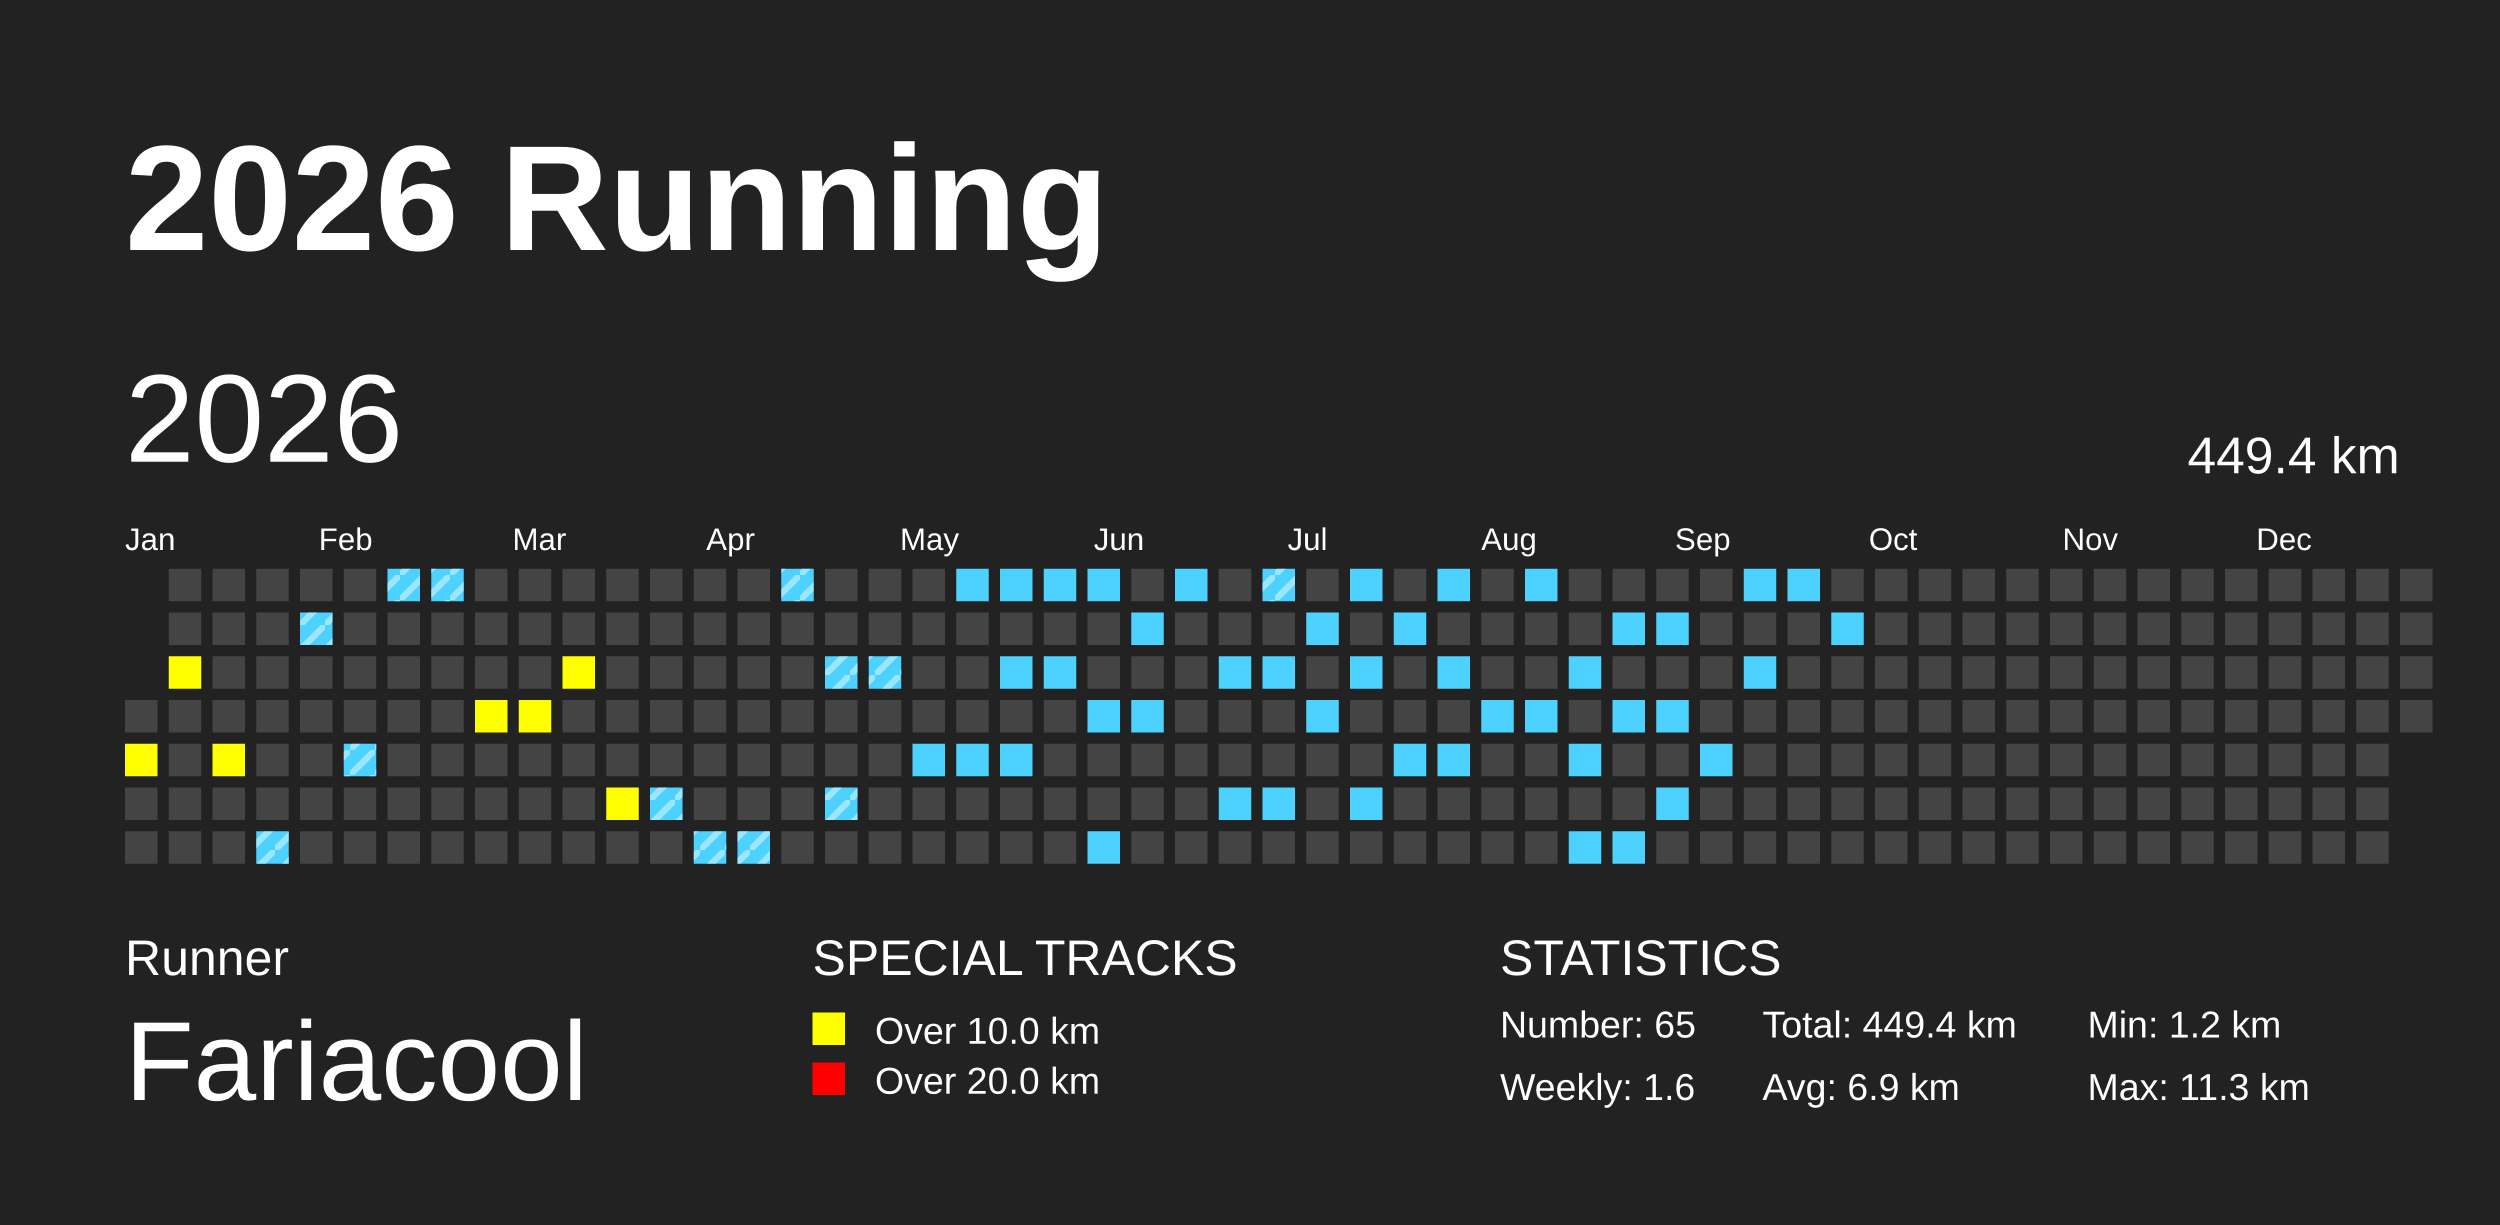
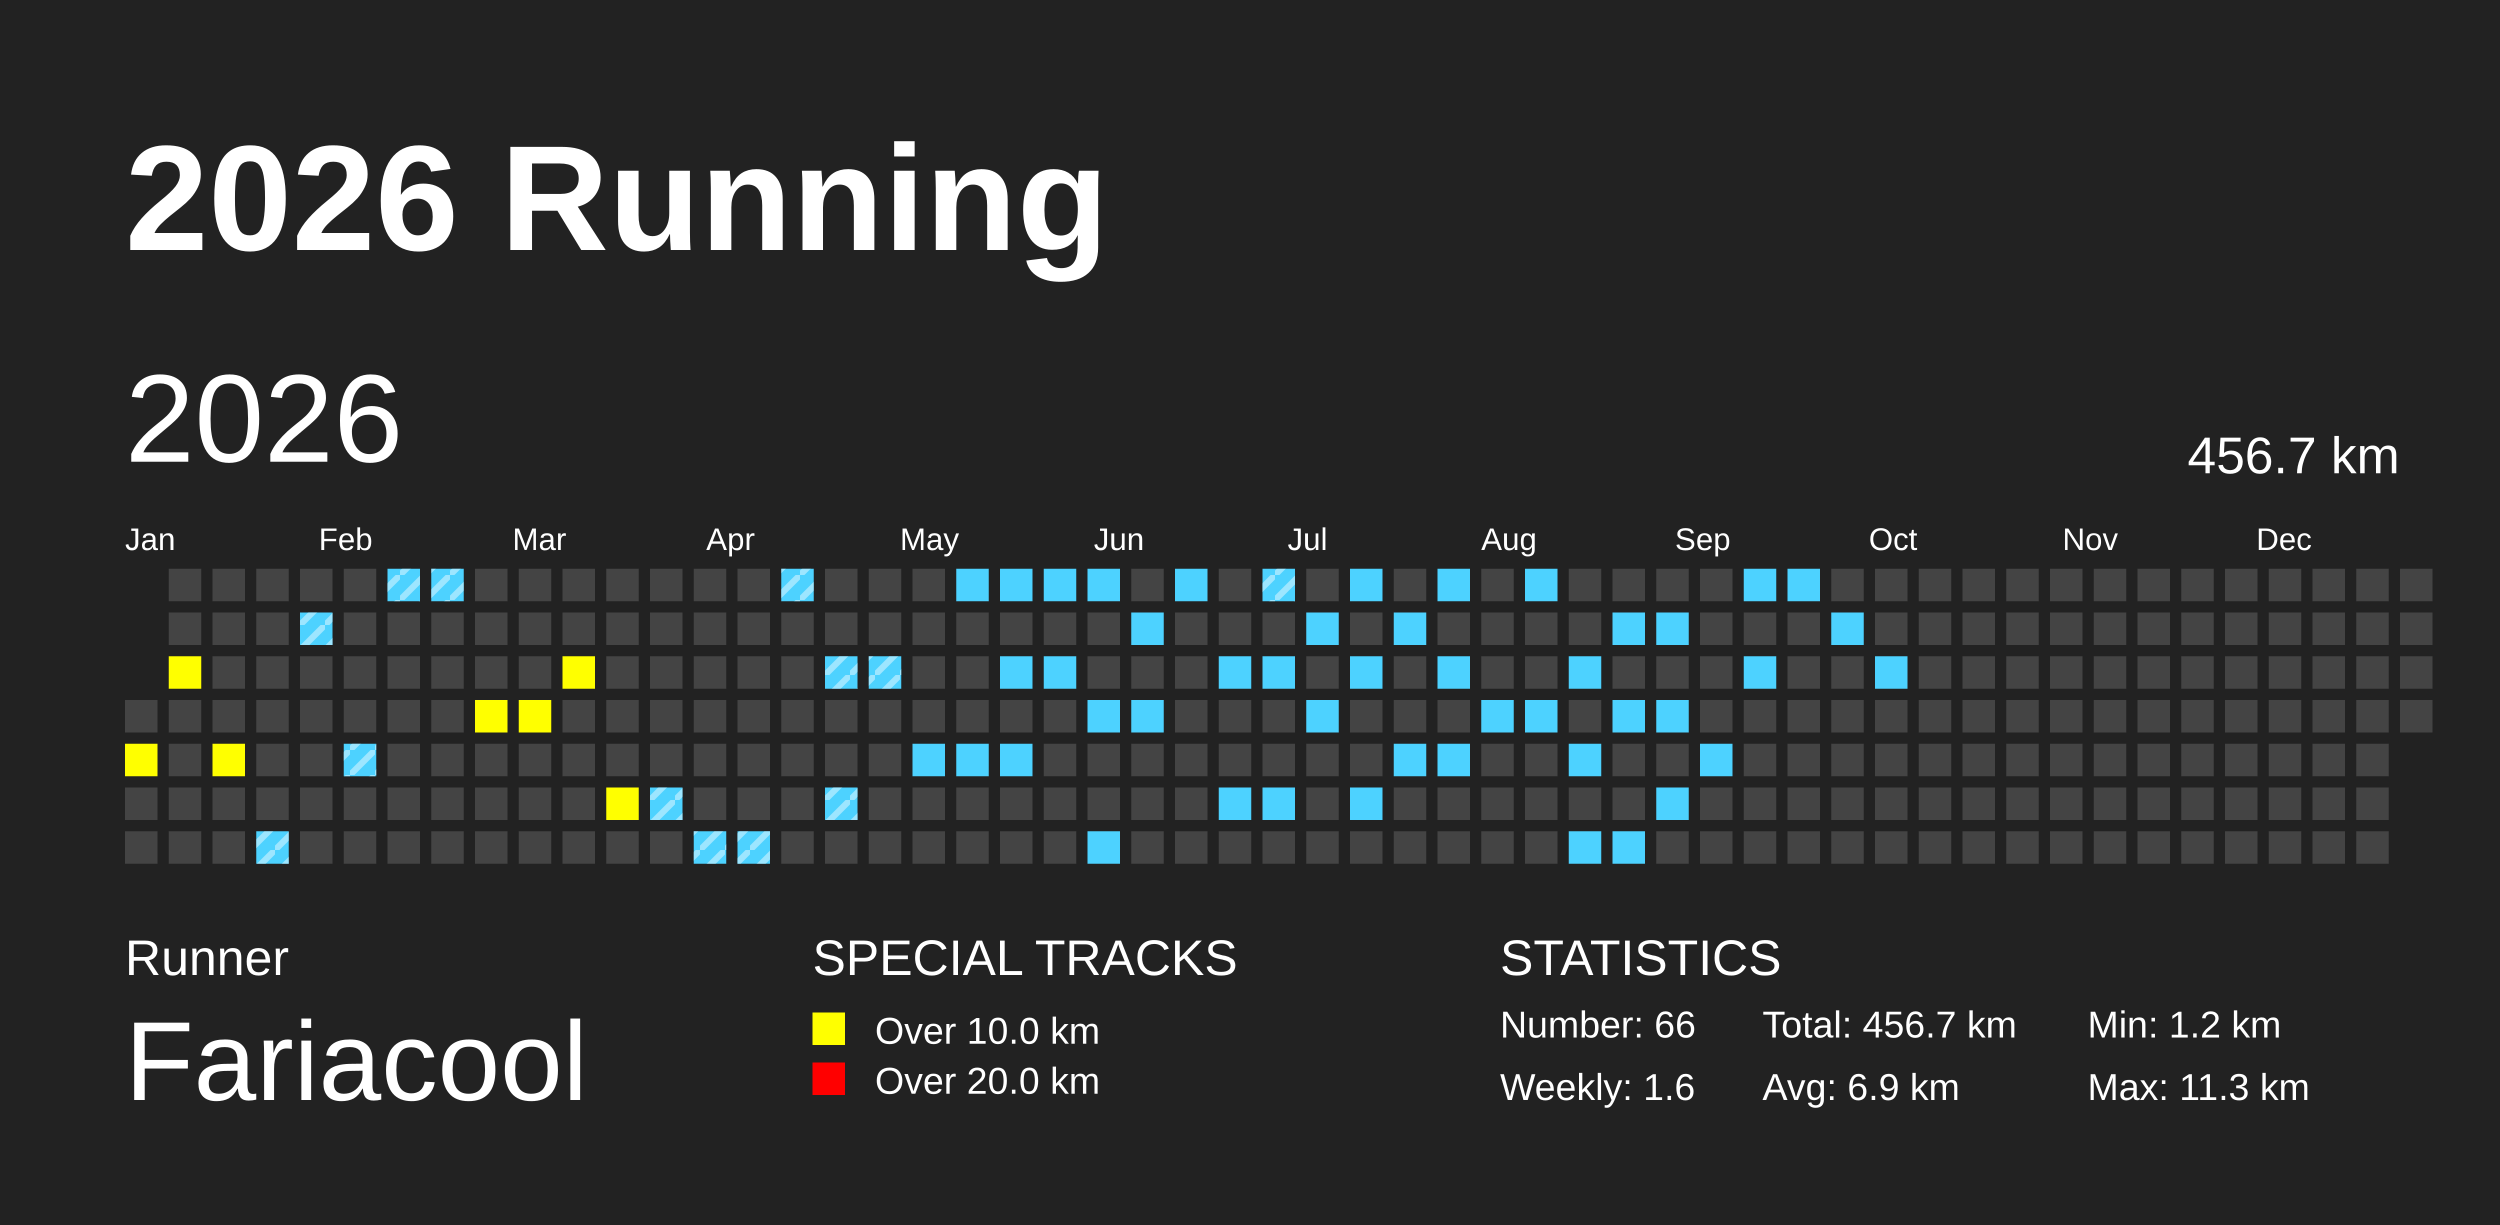
<svg xmlns="http://www.w3.org/2000/svg" baseProfile="full" height="98mm" version="1.1" viewBox="0,0,200,98" width="200mm">
  <defs>
    <pattern height="2" id="indoor-stripe" patternUnits="userSpaceOnUse" width="2">
      <line stroke="white" stroke-opacity="0.45" stroke-width="0.5" x1="0" x2="2" y1="2" y2="0" />
    </pattern>
  </defs>
  <rect fill="#222222" height="98" width="200" x="0" y="0" />
  <text fill="#FFFFFF" style="font-size:12px; font-family:Arial; font-weight:bold;" x="10" y="20">2026 Running</text>
  <text fill="#FFFFFF" style="font-size:4px; font-family:Arial" x="10" y="78">Runner</text>
  <text fill="#FFFFFF" style="font-size:9px; font-family:Arial" x="10" y="88">Fariacool</text>
  <text fill="#FFFFFF" style="font-size:4px; font-family:Arial" x="65" y="78">SPECIAL TRACKS</text>
  <rect fill="yellow" height="2.6" width="2.6" x="65" y="81" />
  <text fill="#FFFFFF" style="font-size:3px; font-family:Arial" x="70" y="83.5">Over 10.0 km</text>
  <rect fill="red" height="2.6" width="2.6" x="65" y="85" />
  <text fill="#FFFFFF" style="font-size:3px; font-family:Arial" x="70" y="87.5">Over 20.0 km</text>
  <text fill="#FFFFFF" style="font-size:4px; font-family:Arial" x="120" y="78">STATISTICS</text>
-   <text fill="#FFFFFF" style="font-size:3px; font-family:Arial" x="120" y="83">Number: 65</text>
+   <text fill="#FFFFFF" style="font-size:3px; font-family:Arial" x="120" y="83">Number: 66</text>
  <text fill="#FFFFFF" style="font-size:3px; font-family:Arial" x="120" y="88">Weekly: 1.6</text>
-   <text fill="#FFFFFF" style="font-size:3px; font-family:Arial" x="141" y="83">Total: 449.4 km</text>
+   <text fill="#FFFFFF" style="font-size:3px; font-family:Arial" x="141" y="83">Total: 456.7 km</text>
  <text fill="#FFFFFF" style="font-size:3px; font-family:Arial" x="141" y="88">Avg: 6.9 km</text>
  <text fill="#FFFFFF" style="font-size:3px; font-family:Arial" x="167" y="83">Min: 1.2 km</text>
  <text fill="#FFFFFF" style="font-size:3px; font-family:Arial" x="167" y="88">Max: 11.3 km</text>
  <text dominant-baseline="hanging" fill="#FFFFFF" style="font-size:10.0px; font-family:Arial;" x="10" y="30">2026</text>
-   <text dominant-baseline="hanging" fill="#FFFFFF" style="font-size:4.125px; font-family:Arial;" x="175" y="35">449.4 km</text>
+   <text dominant-baseline="hanging" fill="#FFFFFF" style="font-size:4.125px; font-family:Arial;" x="175" y="35">456.7 km</text>
  <text fill="#FFFFFF" style="font-size:2.5px; font-family:Arial" x="10.0" y="44">Jan</text>
  <text fill="#FFFFFF" style="font-size:2.5px; font-family:Arial" x="25.5" y="44">Feb</text>
  <text fill="#FFFFFF" style="font-size:2.5px; font-family:Arial" x="41.0" y="44">Mar</text>
  <text fill="#FFFFFF" style="font-size:2.5px; font-family:Arial" x="56.5" y="44">Apr</text>
  <text fill="#FFFFFF" style="font-size:2.5px; font-family:Arial" x="72.0" y="44">May</text>
  <text fill="#FFFFFF" style="font-size:2.5px; font-family:Arial" x="87.5" y="44">Jun</text>
  <text fill="#FFFFFF" style="font-size:2.5px; font-family:Arial" x="103.0" y="44">Jul</text>
  <text fill="#FFFFFF" style="font-size:2.5px; font-family:Arial" x="118.5" y="44">Aug</text>
  <text fill="#FFFFFF" style="font-size:2.5px; font-family:Arial" x="134.0" y="44">Sep</text>
  <text fill="#FFFFFF" style="font-size:2.5px; font-family:Arial" x="149.5" y="44">Oct</text>
  <text fill="#FFFFFF" style="font-size:2.5px; font-family:Arial" x="165.0" y="44">Nov</text>
  <text fill="#FFFFFF" style="font-size:2.5px; font-family:Arial" x="180.5" y="44">Dec</text>
  <rect fill="#444444" height="2.6" width="2.6" x="10.0" y="56.0" />
  <rect fill="yellow" height="2.6" width="2.6" x="10.0" y="59.5" />
  <rect fill="#444444" height="2.6" width="2.6" x="10.0" y="63.0" />
  <rect fill="#444444" height="2.6" width="2.6" x="10.0" y="66.5" />
  <rect fill="#444444" height="2.6" width="2.6" x="13.5" y="45.5" />
  <rect fill="#444444" height="2.6" width="2.6" x="13.5" y="49.0" />
  <rect fill="yellow" height="2.6" width="2.6" x="13.5" y="52.5" />
  <rect fill="#444444" height="2.6" width="2.6" x="13.5" y="56.0" />
  <rect fill="#444444" height="2.6" width="2.6" x="13.5" y="59.5" />
  <rect fill="#444444" height="2.6" width="2.6" x="13.5" y="63.0" />
  <rect fill="#444444" height="2.6" width="2.6" x="13.5" y="66.5" />
  <rect fill="#444444" height="2.6" width="2.6" x="17.0" y="45.5" />
  <rect fill="#444444" height="2.6" width="2.6" x="17.0" y="49.0" />
  <rect fill="#444444" height="2.6" width="2.6" x="17.0" y="52.5" />
  <rect fill="#444444" height="2.6" width="2.6" x="17.0" y="56.0" />
  <rect fill="yellow" height="2.6" width="2.6" x="17.0" y="59.5" />
  <rect fill="#444444" height="2.6" width="2.6" x="17.0" y="63.0" />
  <rect fill="#444444" height="2.6" width="2.6" x="17.0" y="66.5" />
  <rect fill="#444444" height="2.6" width="2.6" x="20.5" y="45.5" />
  <rect fill="#444444" height="2.6" width="2.6" x="20.5" y="49.0" />
  <rect fill="#444444" height="2.6" width="2.6" x="20.5" y="52.5" />
  <rect fill="#444444" height="2.6" width="2.6" x="20.5" y="56.0" />
  <rect fill="#444444" height="2.6" width="2.6" x="20.5" y="59.5" />
  <rect fill="#444444" height="2.6" width="2.6" x="20.5" y="63.0" />
  <rect fill="#4DD2FF" height="2.6" width="2.6" x="20.5" y="66.5" />
  <rect fill="url(#indoor-stripe)" height="2.6" style="pointer-events: none;" width="2.6" x="20.5" y="66.5" />
  <rect fill="#444444" height="2.6" width="2.6" x="24.0" y="45.5" />
  <rect fill="#4DD2FF" height="2.6" width="2.6" x="24.0" y="49.0" />
  <rect fill="url(#indoor-stripe)" height="2.6" style="pointer-events: none;" width="2.6" x="24.0" y="49.0" />
  <rect fill="#444444" height="2.6" width="2.6" x="24.0" y="52.5" />
  <rect fill="#444444" height="2.6" width="2.6" x="24.0" y="56.0" />
  <rect fill="#444444" height="2.6" width="2.6" x="24.0" y="59.5" />
  <rect fill="#444444" height="2.6" width="2.6" x="24.0" y="63.0" />
  <rect fill="#444444" height="2.6" width="2.6" x="24.0" y="66.5" />
  <rect fill="#444444" height="2.6" width="2.6" x="27.5" y="45.5" />
  <rect fill="#444444" height="2.6" width="2.6" x="27.5" y="49.0" />
  <rect fill="#444444" height="2.6" width="2.6" x="27.5" y="52.5" />
  <rect fill="#444444" height="2.6" width="2.6" x="27.5" y="56.0" />
  <rect fill="#4DD2FF" height="2.6" width="2.6" x="27.5" y="59.5" />
  <rect fill="url(#indoor-stripe)" height="2.6" style="pointer-events: none;" width="2.6" x="27.5" y="59.5" />
  <rect fill="#444444" height="2.6" width="2.6" x="27.5" y="63.0" />
  <rect fill="#444444" height="2.6" width="2.6" x="27.5" y="66.5" />
  <rect fill="#4DD2FF" height="2.6" width="2.6" x="31.0" y="45.5" />
  <rect fill="url(#indoor-stripe)" height="2.6" style="pointer-events: none;" width="2.6" x="31.0" y="45.5" />
  <rect fill="#444444" height="2.6" width="2.6" x="31.0" y="49.0" />
  <rect fill="#444444" height="2.6" width="2.6" x="31.0" y="52.5" />
  <rect fill="#444444" height="2.6" width="2.6" x="31.0" y="56.0" />
  <rect fill="#444444" height="2.6" width="2.6" x="31.0" y="59.5" />
  <rect fill="#444444" height="2.6" width="2.6" x="31.0" y="63.0" />
  <rect fill="#444444" height="2.6" width="2.6" x="31.0" y="66.5" />
  <rect fill="#4DD2FF" height="2.6" width="2.6" x="34.5" y="45.5" />
  <rect fill="url(#indoor-stripe)" height="2.6" style="pointer-events: none;" width="2.6" x="34.5" y="45.5" />
  <rect fill="#444444" height="2.6" width="2.6" x="34.5" y="49.0" />
  <rect fill="#444444" height="2.6" width="2.6" x="34.5" y="52.5" />
  <rect fill="#444444" height="2.6" width="2.6" x="34.5" y="56.0" />
  <rect fill="#444444" height="2.6" width="2.6" x="34.5" y="59.5" />
  <rect fill="#444444" height="2.6" width="2.6" x="34.5" y="63.0" />
  <rect fill="#444444" height="2.6" width="2.6" x="34.5" y="66.5" />
  <rect fill="#444444" height="2.6" width="2.6" x="38.0" y="45.5" />
  <rect fill="#444444" height="2.6" width="2.6" x="38.0" y="49.0" />
  <rect fill="#444444" height="2.6" width="2.6" x="38.0" y="52.5" />
  <rect fill="yellow" height="2.6" width="2.6" x="38.0" y="56.0" />
  <rect fill="#444444" height="2.6" width="2.6" x="38.0" y="59.5" />
  <rect fill="#444444" height="2.6" width="2.6" x="38.0" y="63.0" />
  <rect fill="#444444" height="2.6" width="2.6" x="38.0" y="66.5" />
  <rect fill="#444444" height="2.6" width="2.6" x="41.5" y="45.5" />
  <rect fill="#444444" height="2.6" width="2.6" x="41.5" y="49.0" />
  <rect fill="#444444" height="2.6" width="2.6" x="41.5" y="52.5" />
  <rect fill="yellow" height="2.6" width="2.6" x="41.5" y="56.0" />
  <rect fill="#444444" height="2.6" width="2.6" x="41.5" y="59.5" />
  <rect fill="#444444" height="2.6" width="2.6" x="41.5" y="63.0" />
  <rect fill="#444444" height="2.6" width="2.6" x="41.5" y="66.5" />
  <rect fill="#444444" height="2.6" width="2.6" x="45.0" y="45.5" />
  <rect fill="#444444" height="2.6" width="2.6" x="45.0" y="49.0" />
  <rect fill="yellow" height="2.6" width="2.6" x="45.0" y="52.5" />
  <rect fill="#444444" height="2.6" width="2.6" x="45.0" y="56.0" />
  <rect fill="#444444" height="2.6" width="2.6" x="45.0" y="59.5" />
  <rect fill="#444444" height="2.6" width="2.6" x="45.0" y="63.0" />
  <rect fill="#444444" height="2.6" width="2.6" x="45.0" y="66.5" />
  <rect fill="#444444" height="2.6" width="2.6" x="48.5" y="45.5" />
  <rect fill="#444444" height="2.6" width="2.6" x="48.5" y="49.0" />
  <rect fill="#444444" height="2.6" width="2.6" x="48.5" y="52.5" />
  <rect fill="#444444" height="2.6" width="2.6" x="48.5" y="56.0" />
  <rect fill="#444444" height="2.6" width="2.6" x="48.5" y="59.5" />
  <rect fill="yellow" height="2.6" width="2.6" x="48.5" y="63.0" />
  <rect fill="#444444" height="2.6" width="2.6" x="48.5" y="66.5" />
  <rect fill="#444444" height="2.6" width="2.6" x="52.0" y="45.5" />
  <rect fill="#444444" height="2.6" width="2.6" x="52.0" y="49.0" />
  <rect fill="#444444" height="2.6" width="2.6" x="52.0" y="52.5" />
  <rect fill="#444444" height="2.6" width="2.6" x="52.0" y="56.0" />
  <rect fill="#444444" height="2.6" width="2.6" x="52.0" y="59.5" />
  <rect fill="#4DD2FF" height="2.6" width="2.6" x="52.0" y="63.0" />
  <rect fill="url(#indoor-stripe)" height="2.6" style="pointer-events: none;" width="2.6" x="52.0" y="63.0" />
  <rect fill="#444444" height="2.6" width="2.6" x="52.0" y="66.5" />
  <rect fill="#444444" height="2.6" width="2.6" x="55.5" y="45.5" />
  <rect fill="#444444" height="2.6" width="2.6" x="55.5" y="49.0" />
  <rect fill="#444444" height="2.6" width="2.6" x="55.5" y="52.5" />
  <rect fill="#444444" height="2.6" width="2.6" x="55.5" y="56.0" />
  <rect fill="#444444" height="2.6" width="2.6" x="55.5" y="59.5" />
  <rect fill="#444444" height="2.6" width="2.6" x="55.5" y="63.0" />
  <rect fill="#4DD2FF" height="2.6" width="2.6" x="55.5" y="66.5" />
  <rect fill="url(#indoor-stripe)" height="2.6" style="pointer-events: none;" width="2.6" x="55.5" y="66.5" />
  <rect fill="#444444" height="2.6" width="2.6" x="59.0" y="45.5" />
  <rect fill="#444444" height="2.6" width="2.6" x="59.0" y="49.0" />
  <rect fill="#444444" height="2.6" width="2.6" x="59.0" y="52.5" />
  <rect fill="#444444" height="2.6" width="2.6" x="59.0" y="56.0" />
  <rect fill="#444444" height="2.6" width="2.6" x="59.0" y="59.5" />
  <rect fill="#444444" height="2.6" width="2.6" x="59.0" y="63.0" />
  <rect fill="#4DD2FF" height="2.6" width="2.6" x="59.0" y="66.5" />
  <rect fill="url(#indoor-stripe)" height="2.6" style="pointer-events: none;" width="2.6" x="59.0" y="66.5" />
  <rect fill="#4DD2FF" height="2.6" width="2.6" x="62.5" y="45.5" />
  <rect fill="url(#indoor-stripe)" height="2.6" style="pointer-events: none;" width="2.6" x="62.5" y="45.5" />
  <rect fill="#444444" height="2.6" width="2.6" x="62.5" y="49.0" />
  <rect fill="#444444" height="2.6" width="2.6" x="62.5" y="52.5" />
  <rect fill="#444444" height="2.6" width="2.6" x="62.5" y="56.0" />
  <rect fill="#444444" height="2.6" width="2.6" x="62.5" y="59.5" />
  <rect fill="#444444" height="2.6" width="2.6" x="62.5" y="63.0" />
  <rect fill="#444444" height="2.6" width="2.6" x="62.5" y="66.5" />
  <rect fill="#444444" height="2.6" width="2.6" x="66.0" y="45.5" />
  <rect fill="#444444" height="2.6" width="2.6" x="66.0" y="49.0" />
  <rect fill="#4DD2FF" height="2.6" width="2.6" x="66.0" y="52.5" />
  <rect fill="url(#indoor-stripe)" height="2.6" style="pointer-events: none;" width="2.6" x="66.0" y="52.5" />
  <rect fill="#444444" height="2.6" width="2.6" x="66.0" y="56.0" />
  <rect fill="#444444" height="2.6" width="2.6" x="66.0" y="59.5" />
  <rect fill="#4DD2FF" height="2.6" width="2.6" x="66.0" y="63.0" />
  <rect fill="url(#indoor-stripe)" height="2.6" style="pointer-events: none;" width="2.6" x="66.0" y="63.0" />
  <rect fill="#444444" height="2.6" width="2.6" x="66.0" y="66.5" />
  <rect fill="#444444" height="2.6" width="2.6" x="69.5" y="45.5" />
  <rect fill="#444444" height="2.6" width="2.6" x="69.5" y="49.0" />
  <rect fill="#4DD2FF" height="2.6" width="2.6" x="69.5" y="52.5" />
  <rect fill="url(#indoor-stripe)" height="2.6" style="pointer-events: none;" width="2.6" x="69.5" y="52.5" />
  <rect fill="#444444" height="2.6" width="2.6" x="69.5" y="56.0" />
  <rect fill="#444444" height="2.6" width="2.6" x="69.5" y="59.5" />
  <rect fill="#444444" height="2.6" width="2.6" x="69.5" y="63.0" />
  <rect fill="#444444" height="2.6" width="2.6" x="69.5" y="66.5" />
  <rect fill="#444444" height="2.6" width="2.6" x="73.0" y="45.5" />
  <rect fill="#444444" height="2.6" width="2.6" x="73.0" y="49.0" />
  <rect fill="#444444" height="2.6" width="2.6" x="73.0" y="52.5" />
  <rect fill="#444444" height="2.6" width="2.6" x="73.0" y="56.0" />
  <rect fill="#4DD2FF" height="2.6" width="2.6" x="73.0" y="59.5" />
  <rect fill="#444444" height="2.6" width="2.6" x="73.0" y="63.0" />
  <rect fill="#444444" height="2.6" width="2.6" x="73.0" y="66.5" />
  <rect fill="#4DD2FF" height="2.6" width="2.6" x="76.5" y="45.5" />
  <rect fill="#444444" height="2.6" width="2.6" x="76.5" y="49.0" />
  <rect fill="#444444" height="2.6" width="2.6" x="76.5" y="52.5" />
  <rect fill="#444444" height="2.6" width="2.6" x="76.5" y="56.0" />
  <rect fill="#4DD2FF" height="2.6" width="2.6" x="76.5" y="59.5" />
  <rect fill="#444444" height="2.6" width="2.6" x="76.5" y="63.0" />
  <rect fill="#444444" height="2.6" width="2.6" x="76.5" y="66.5" />
  <rect fill="#4DD2FF" height="2.6" width="2.6" x="80.0" y="45.5" />
  <rect fill="#444444" height="2.6" width="2.6" x="80.0" y="49.0" />
  <rect fill="#4DD2FF" height="2.6" width="2.6" x="80.0" y="52.5" />
  <rect fill="#444444" height="2.6" width="2.6" x="80.0" y="56.0" />
  <rect fill="#4DD2FF" height="2.6" width="2.6" x="80.0" y="59.5" />
  <rect fill="#444444" height="2.6" width="2.6" x="80.0" y="63.0" />
  <rect fill="#444444" height="2.6" width="2.6" x="80.0" y="66.5" />
  <rect fill="#4DD2FF" height="2.6" width="2.6" x="83.5" y="45.5" />
  <rect fill="#444444" height="2.6" width="2.6" x="83.5" y="49.0" />
  <rect fill="#4DD2FF" height="2.6" width="2.6" x="83.5" y="52.5" />
  <rect fill="#444444" height="2.6" width="2.6" x="83.5" y="56.0" />
  <rect fill="#444444" height="2.6" width="2.6" x="83.5" y="59.5" />
  <rect fill="#444444" height="2.6" width="2.6" x="83.5" y="63.0" />
  <rect fill="#444444" height="2.6" width="2.6" x="83.5" y="66.5" />
  <rect fill="#4DD2FF" height="2.6" width="2.6" x="87.0" y="45.5" />
  <rect fill="#444444" height="2.6" width="2.6" x="87.0" y="49.0" />
  <rect fill="#444444" height="2.6" width="2.6" x="87.0" y="52.5" />
  <rect fill="#4DD2FF" height="2.6" width="2.6" x="87.0" y="56.0" />
  <rect fill="#444444" height="2.6" width="2.6" x="87.0" y="59.5" />
  <rect fill="#444444" height="2.6" width="2.6" x="87.0" y="63.0" />
  <rect fill="#4DD2FF" height="2.6" width="2.6" x="87.0" y="66.5" />
  <rect fill="#444444" height="2.6" width="2.6" x="90.5" y="45.5" />
  <rect fill="#4DD2FF" height="2.6" width="2.6" x="90.5" y="49.0" />
  <rect fill="#444444" height="2.6" width="2.6" x="90.5" y="52.5" />
  <rect fill="#4DD2FF" height="2.6" width="2.6" x="90.5" y="56.0" />
  <rect fill="#444444" height="2.6" width="2.6" x="90.5" y="59.5" />
  <rect fill="#444444" height="2.6" width="2.6" x="90.5" y="63.0" />
  <rect fill="#444444" height="2.6" width="2.6" x="90.5" y="66.5" />
  <rect fill="#4DD2FF" height="2.6" width="2.6" x="94.0" y="45.5" />
  <rect fill="#444444" height="2.6" width="2.6" x="94.0" y="49.0" />
  <rect fill="#444444" height="2.6" width="2.6" x="94.0" y="52.5" />
  <rect fill="#444444" height="2.6" width="2.6" x="94.0" y="56.0" />
  <rect fill="#444444" height="2.6" width="2.6" x="94.0" y="59.5" />
  <rect fill="#444444" height="2.6" width="2.6" x="94.0" y="63.0" />
  <rect fill="#444444" height="2.6" width="2.6" x="94.0" y="66.5" />
  <rect fill="#444444" height="2.6" width="2.6" x="97.5" y="45.5" />
  <rect fill="#444444" height="2.6" width="2.6" x="97.5" y="49.0" />
  <rect fill="#4DD2FF" height="2.6" width="2.6" x="97.5" y="52.5" />
  <rect fill="#444444" height="2.6" width="2.6" x="97.5" y="56.0" />
  <rect fill="#444444" height="2.6" width="2.6" x="97.5" y="59.5" />
  <rect fill="#4DD2FF" height="2.6" width="2.6" x="97.5" y="63.0" />
  <rect fill="#444444" height="2.6" width="2.6" x="97.5" y="66.5" />
  <rect fill="#4DD2FF" height="2.6" width="2.6" x="101.0" y="45.5" />
  <rect fill="url(#indoor-stripe)" height="2.6" style="pointer-events: none;" width="2.6" x="101.0" y="45.5" />
  <rect fill="#444444" height="2.6" width="2.6" x="101.0" y="49.0" />
  <rect fill="#4DD2FF" height="2.6" width="2.6" x="101.0" y="52.5" />
  <rect fill="#444444" height="2.6" width="2.6" x="101.0" y="56.0" />
  <rect fill="#444444" height="2.6" width="2.6" x="101.0" y="59.5" />
  <rect fill="#4DD2FF" height="2.6" width="2.6" x="101.0" y="63.0" />
  <rect fill="#444444" height="2.6" width="2.6" x="101.0" y="66.5" />
  <rect fill="#444444" height="2.6" width="2.6" x="104.5" y="45.5" />
  <rect fill="#4DD2FF" height="2.6" width="2.6" x="104.5" y="49.0" />
  <rect fill="#444444" height="2.6" width="2.6" x="104.5" y="52.5" />
  <rect fill="#4DD2FF" height="2.6" width="2.6" x="104.5" y="56.0" />
  <rect fill="#444444" height="2.6" width="2.6" x="104.5" y="59.5" />
  <rect fill="#444444" height="2.6" width="2.6" x="104.5" y="63.0" />
  <rect fill="#444444" height="2.6" width="2.6" x="104.5" y="66.5" />
  <rect fill="#4DD2FF" height="2.6" width="2.6" x="108.0" y="45.5" />
  <rect fill="#444444" height="2.6" width="2.6" x="108.0" y="49.0" />
  <rect fill="#4DD2FF" height="2.6" width="2.6" x="108.0" y="52.5" />
  <rect fill="#444444" height="2.6" width="2.6" x="108.0" y="56.0" />
  <rect fill="#444444" height="2.6" width="2.6" x="108.0" y="59.5" />
  <rect fill="#4DD2FF" height="2.6" width="2.6" x="108.0" y="63.0" />
  <rect fill="#444444" height="2.6" width="2.6" x="108.0" y="66.5" />
  <rect fill="#444444" height="2.6" width="2.6" x="111.5" y="45.5" />
  <rect fill="#4DD2FF" height="2.6" width="2.6" x="111.5" y="49.0" />
  <rect fill="#444444" height="2.6" width="2.6" x="111.5" y="52.5" />
  <rect fill="#444444" height="2.6" width="2.6" x="111.5" y="56.0" />
  <rect fill="#4DD2FF" height="2.6" width="2.6" x="111.5" y="59.5" />
  <rect fill="#444444" height="2.6" width="2.6" x="111.5" y="63.0" />
  <rect fill="#444444" height="2.6" width="2.6" x="111.5" y="66.5" />
  <rect fill="#4DD2FF" height="2.6" width="2.6" x="115.0" y="45.5" />
  <rect fill="#444444" height="2.6" width="2.6" x="115.0" y="49.0" />
  <rect fill="#4DD2FF" height="2.6" width="2.6" x="115.0" y="52.5" />
  <rect fill="#444444" height="2.6" width="2.6" x="115.0" y="56.0" />
  <rect fill="#4DD2FF" height="2.6" width="2.6" x="115.0" y="59.5" />
  <rect fill="#444444" height="2.6" width="2.6" x="115.0" y="63.0" />
  <rect fill="#444444" height="2.6" width="2.6" x="115.0" y="66.5" />
  <rect fill="#444444" height="2.6" width="2.6" x="118.5" y="45.5" />
  <rect fill="#444444" height="2.6" width="2.6" x="118.5" y="49.0" />
  <rect fill="#444444" height="2.6" width="2.6" x="118.5" y="52.5" />
  <rect fill="#4DD2FF" height="2.6" width="2.6" x="118.5" y="56.0" />
  <rect fill="#444444" height="2.6" width="2.6" x="118.5" y="59.5" />
  <rect fill="#444444" height="2.6" width="2.6" x="118.5" y="63.0" />
  <rect fill="#444444" height="2.6" width="2.6" x="118.5" y="66.5" />
  <rect fill="#4DD2FF" height="2.6" width="2.6" x="122.0" y="45.5" />
  <rect fill="#444444" height="2.6" width="2.6" x="122.0" y="49.0" />
  <rect fill="#444444" height="2.6" width="2.6" x="122.0" y="52.5" />
  <rect fill="#4DD2FF" height="2.6" width="2.6" x="122.0" y="56.0" />
  <rect fill="#444444" height="2.6" width="2.6" x="122.0" y="59.5" />
  <rect fill="#444444" height="2.6" width="2.6" x="122.0" y="63.0" />
  <rect fill="#444444" height="2.6" width="2.6" x="122.0" y="66.5" />
  <rect fill="#444444" height="2.6" width="2.6" x="125.5" y="45.5" />
  <rect fill="#444444" height="2.6" width="2.6" x="125.5" y="49.0" />
  <rect fill="#4DD2FF" height="2.6" width="2.6" x="125.5" y="52.5" />
  <rect fill="#444444" height="2.6" width="2.6" x="125.5" y="56.0" />
  <rect fill="#4DD2FF" height="2.6" width="2.6" x="125.5" y="59.5" />
  <rect fill="#444444" height="2.6" width="2.6" x="125.5" y="63.0" />
  <rect fill="#4DD2FF" height="2.6" width="2.6" x="125.5" y="66.5" />
  <rect fill="#444444" height="2.6" width="2.6" x="129.0" y="45.5" />
  <rect fill="#4DD2FF" height="2.6" width="2.6" x="129.0" y="49.0" />
  <rect fill="#444444" height="2.6" width="2.6" x="129.0" y="52.5" />
  <rect fill="#4DD2FF" height="2.6" width="2.6" x="129.0" y="56.0" />
  <rect fill="#444444" height="2.6" width="2.6" x="129.0" y="59.5" />
  <rect fill="#444444" height="2.6" width="2.6" x="129.0" y="63.0" />
  <rect fill="#4DD2FF" height="2.6" width="2.6" x="129.0" y="66.5" />
  <rect fill="#444444" height="2.6" width="2.6" x="132.5" y="45.5" />
  <rect fill="#4DD2FF" height="2.6" width="2.6" x="132.5" y="49.0" />
  <rect fill="#444444" height="2.6" width="2.6" x="132.5" y="52.5" />
  <rect fill="#4DD2FF" height="2.6" width="2.6" x="132.5" y="56.0" />
  <rect fill="#444444" height="2.6" width="2.6" x="132.5" y="59.5" />
  <rect fill="#4DD2FF" height="2.6" width="2.6" x="132.5" y="63.0" />
  <rect fill="#444444" height="2.6" width="2.6" x="132.5" y="66.5" />
  <rect fill="#444444" height="2.6" width="2.6" x="136.0" y="45.5" />
  <rect fill="#444444" height="2.6" width="2.6" x="136.0" y="49.0" />
  <rect fill="#444444" height="2.6" width="2.6" x="136.0" y="52.5" />
  <rect fill="#444444" height="2.6" width="2.6" x="136.0" y="56.0" />
  <rect fill="#4DD2FF" height="2.6" width="2.6" x="136.0" y="59.5" />
  <rect fill="#444444" height="2.6" width="2.6" x="136.0" y="63.0" />
  <rect fill="#444444" height="2.6" width="2.6" x="136.0" y="66.5" />
  <rect fill="#4DD2FF" height="2.6" width="2.6" x="139.5" y="45.5" />
  <rect fill="#444444" height="2.6" width="2.6" x="139.5" y="49.0" />
  <rect fill="#4DD2FF" height="2.6" width="2.6" x="139.5" y="52.5" />
  <rect fill="#444444" height="2.6" width="2.6" x="139.5" y="56.0" />
  <rect fill="#444444" height="2.6" width="2.6" x="139.5" y="59.5" />
  <rect fill="#444444" height="2.6" width="2.6" x="139.5" y="63.0" />
  <rect fill="#444444" height="2.6" width="2.6" x="139.5" y="66.5" />
  <rect fill="#4DD2FF" height="2.6" width="2.6" x="143.0" y="45.5" />
  <rect fill="#444444" height="2.6" width="2.6" x="143.0" y="49.0" />
  <rect fill="#444444" height="2.6" width="2.6" x="143.0" y="52.5" />
  <rect fill="#444444" height="2.6" width="2.6" x="143.0" y="56.0" />
  <rect fill="#444444" height="2.6" width="2.6" x="143.0" y="59.5" />
  <rect fill="#444444" height="2.6" width="2.6" x="143.0" y="63.0" />
  <rect fill="#444444" height="2.6" width="2.6" x="143.0" y="66.5" />
  <rect fill="#444444" height="2.6" width="2.6" x="146.5" y="45.5" />
  <rect fill="#4DD2FF" height="2.6" width="2.6" x="146.5" y="49.0" />
  <rect fill="#444444" height="2.6" width="2.6" x="146.5" y="52.5" />
  <rect fill="#444444" height="2.6" width="2.6" x="146.5" y="56.0" />
  <rect fill="#444444" height="2.6" width="2.6" x="146.5" y="59.5" />
  <rect fill="#444444" height="2.6" width="2.6" x="146.5" y="63.0" />
  <rect fill="#444444" height="2.6" width="2.6" x="146.5" y="66.5" />
  <rect fill="#444444" height="2.6" width="2.6" x="150.0" y="45.5" />
  <rect fill="#444444" height="2.6" width="2.6" x="150.0" y="49.0" />
-   <rect fill="#444444" height="2.6" width="2.6" x="150.0" y="52.5" />
+   <rect fill="#4DD2FF" height="2.6" width="2.6" x="150.0" y="52.5" />
  <rect fill="#444444" height="2.6" width="2.6" x="150.0" y="56.0" />
  <rect fill="#444444" height="2.6" width="2.6" x="150.0" y="59.5" />
  <rect fill="#444444" height="2.6" width="2.6" x="150.0" y="63.0" />
  <rect fill="#444444" height="2.6" width="2.6" x="150.0" y="66.5" />
  <rect fill="#444444" height="2.6" width="2.6" x="153.5" y="45.5" />
  <rect fill="#444444" height="2.6" width="2.6" x="153.5" y="49.0" />
  <rect fill="#444444" height="2.6" width="2.6" x="153.5" y="52.5" />
  <rect fill="#444444" height="2.6" width="2.6" x="153.5" y="56.0" />
  <rect fill="#444444" height="2.6" width="2.6" x="153.5" y="59.5" />
  <rect fill="#444444" height="2.6" width="2.6" x="153.5" y="63.0" />
  <rect fill="#444444" height="2.6" width="2.6" x="153.5" y="66.5" />
  <rect fill="#444444" height="2.6" width="2.6" x="157.0" y="45.5" />
  <rect fill="#444444" height="2.6" width="2.6" x="157.0" y="49.0" />
  <rect fill="#444444" height="2.6" width="2.6" x="157.0" y="52.5" />
  <rect fill="#444444" height="2.6" width="2.6" x="157.0" y="56.0" />
  <rect fill="#444444" height="2.6" width="2.6" x="157.0" y="59.5" />
  <rect fill="#444444" height="2.6" width="2.6" x="157.0" y="63.0" />
  <rect fill="#444444" height="2.6" width="2.6" x="157.0" y="66.5" />
  <rect fill="#444444" height="2.6" width="2.6" x="160.5" y="45.5" />
  <rect fill="#444444" height="2.6" width="2.6" x="160.5" y="49.0" />
  <rect fill="#444444" height="2.6" width="2.6" x="160.5" y="52.5" />
  <rect fill="#444444" height="2.6" width="2.6" x="160.5" y="56.0" />
  <rect fill="#444444" height="2.6" width="2.6" x="160.5" y="59.5" />
  <rect fill="#444444" height="2.6" width="2.6" x="160.5" y="63.0" />
  <rect fill="#444444" height="2.6" width="2.6" x="160.5" y="66.5" />
  <rect fill="#444444" height="2.6" width="2.6" x="164.0" y="45.5" />
  <rect fill="#444444" height="2.6" width="2.6" x="164.0" y="49.0" />
  <rect fill="#444444" height="2.6" width="2.6" x="164.0" y="52.5" />
  <rect fill="#444444" height="2.6" width="2.6" x="164.0" y="56.0" />
  <rect fill="#444444" height="2.6" width="2.6" x="164.0" y="59.5" />
  <rect fill="#444444" height="2.6" width="2.6" x="164.0" y="63.0" />
  <rect fill="#444444" height="2.6" width="2.6" x="164.0" y="66.5" />
  <rect fill="#444444" height="2.6" width="2.6" x="167.5" y="45.5" />
  <rect fill="#444444" height="2.6" width="2.6" x="167.5" y="49.0" />
  <rect fill="#444444" height="2.6" width="2.6" x="167.5" y="52.5" />
  <rect fill="#444444" height="2.6" width="2.6" x="167.5" y="56.0" />
  <rect fill="#444444" height="2.6" width="2.6" x="167.5" y="59.5" />
  <rect fill="#444444" height="2.6" width="2.6" x="167.5" y="63.0" />
  <rect fill="#444444" height="2.6" width="2.6" x="167.5" y="66.5" />
  <rect fill="#444444" height="2.6" width="2.6" x="171.0" y="45.5" />
  <rect fill="#444444" height="2.6" width="2.6" x="171.0" y="49.0" />
  <rect fill="#444444" height="2.6" width="2.6" x="171.0" y="52.5" />
  <rect fill="#444444" height="2.6" width="2.6" x="171.0" y="56.0" />
  <rect fill="#444444" height="2.6" width="2.6" x="171.0" y="59.5" />
  <rect fill="#444444" height="2.6" width="2.6" x="171.0" y="63.0" />
  <rect fill="#444444" height="2.6" width="2.6" x="171.0" y="66.5" />
  <rect fill="#444444" height="2.6" width="2.6" x="174.5" y="45.5" />
  <rect fill="#444444" height="2.6" width="2.6" x="174.5" y="49.0" />
  <rect fill="#444444" height="2.6" width="2.6" x="174.5" y="52.5" />
  <rect fill="#444444" height="2.6" width="2.6" x="174.5" y="56.0" />
  <rect fill="#444444" height="2.6" width="2.6" x="174.5" y="59.5" />
  <rect fill="#444444" height="2.6" width="2.6" x="174.5" y="63.0" />
  <rect fill="#444444" height="2.6" width="2.6" x="174.5" y="66.5" />
  <rect fill="#444444" height="2.6" width="2.6" x="178.0" y="45.5" />
  <rect fill="#444444" height="2.6" width="2.6" x="178.0" y="49.0" />
  <rect fill="#444444" height="2.6" width="2.6" x="178.0" y="52.5" />
  <rect fill="#444444" height="2.6" width="2.6" x="178.0" y="56.0" />
  <rect fill="#444444" height="2.6" width="2.6" x="178.0" y="59.5" />
  <rect fill="#444444" height="2.6" width="2.6" x="178.0" y="63.0" />
  <rect fill="#444444" height="2.6" width="2.6" x="178.0" y="66.5" />
  <rect fill="#444444" height="2.6" width="2.6" x="181.5" y="45.5" />
  <rect fill="#444444" height="2.6" width="2.6" x="181.5" y="49.0" />
  <rect fill="#444444" height="2.6" width="2.6" x="181.5" y="52.5" />
  <rect fill="#444444" height="2.6" width="2.6" x="181.5" y="56.0" />
  <rect fill="#444444" height="2.6" width="2.6" x="181.5" y="59.5" />
  <rect fill="#444444" height="2.6" width="2.6" x="181.5" y="63.0" />
  <rect fill="#444444" height="2.6" width="2.6" x="181.5" y="66.5" />
  <rect fill="#444444" height="2.6" width="2.6" x="185.0" y="45.5" />
  <rect fill="#444444" height="2.6" width="2.6" x="185.0" y="49.0" />
  <rect fill="#444444" height="2.6" width="2.6" x="185.0" y="52.5" />
  <rect fill="#444444" height="2.6" width="2.6" x="185.0" y="56.0" />
  <rect fill="#444444" height="2.6" width="2.6" x="185.0" y="59.5" />
  <rect fill="#444444" height="2.6" width="2.6" x="185.0" y="63.0" />
  <rect fill="#444444" height="2.6" width="2.6" x="185.0" y="66.5" />
  <rect fill="#444444" height="2.6" width="2.6" x="188.5" y="45.5" />
  <rect fill="#444444" height="2.6" width="2.6" x="188.5" y="49.0" />
  <rect fill="#444444" height="2.6" width="2.6" x="188.5" y="52.5" />
  <rect fill="#444444" height="2.6" width="2.6" x="188.5" y="56.0" />
  <rect fill="#444444" height="2.6" width="2.6" x="188.5" y="59.5" />
  <rect fill="#444444" height="2.6" width="2.6" x="188.5" y="63.0" />
  <rect fill="#444444" height="2.6" width="2.6" x="188.5" y="66.5" />
  <rect fill="#444444" height="2.6" width="2.6" x="192.0" y="45.5" />
  <rect fill="#444444" height="2.6" width="2.6" x="192.0" y="49.0" />
  <rect fill="#444444" height="2.6" width="2.6" x="192.0" y="52.5" />
  <rect fill="#444444" height="2.6" width="2.6" x="192.0" y="56.0" />
</svg>
